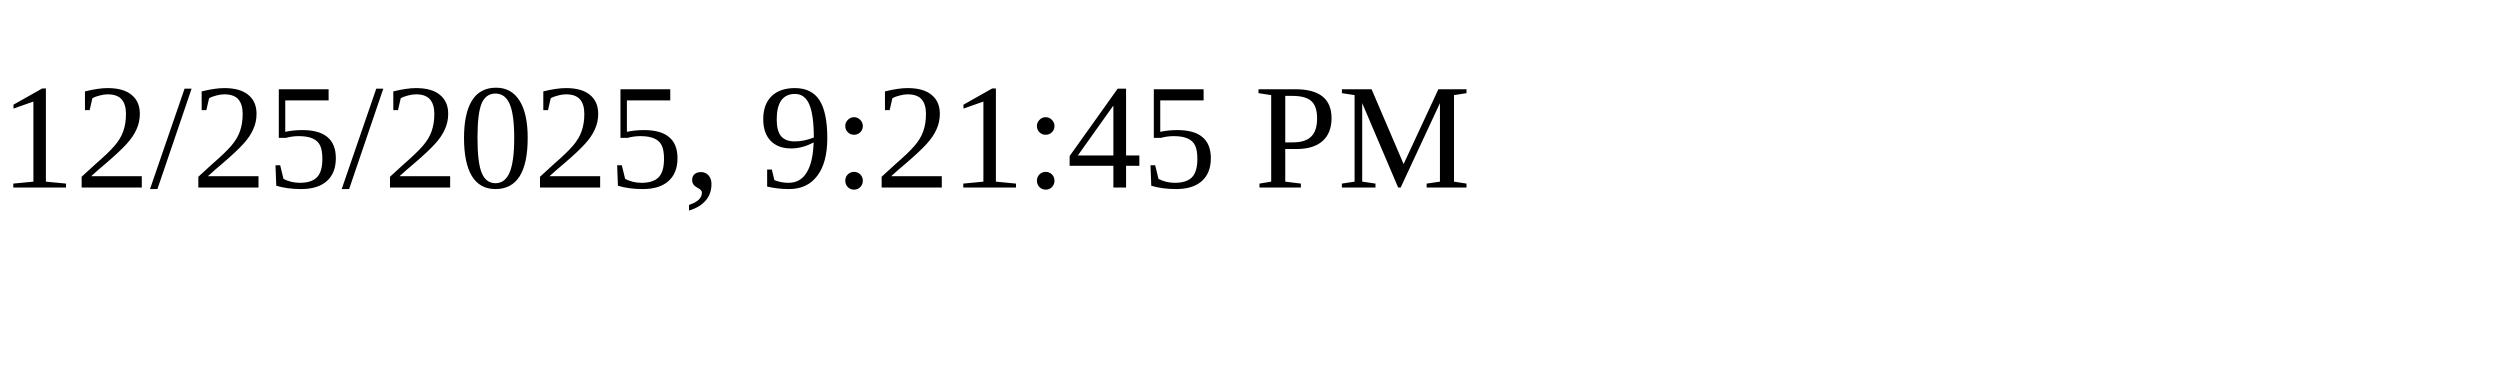
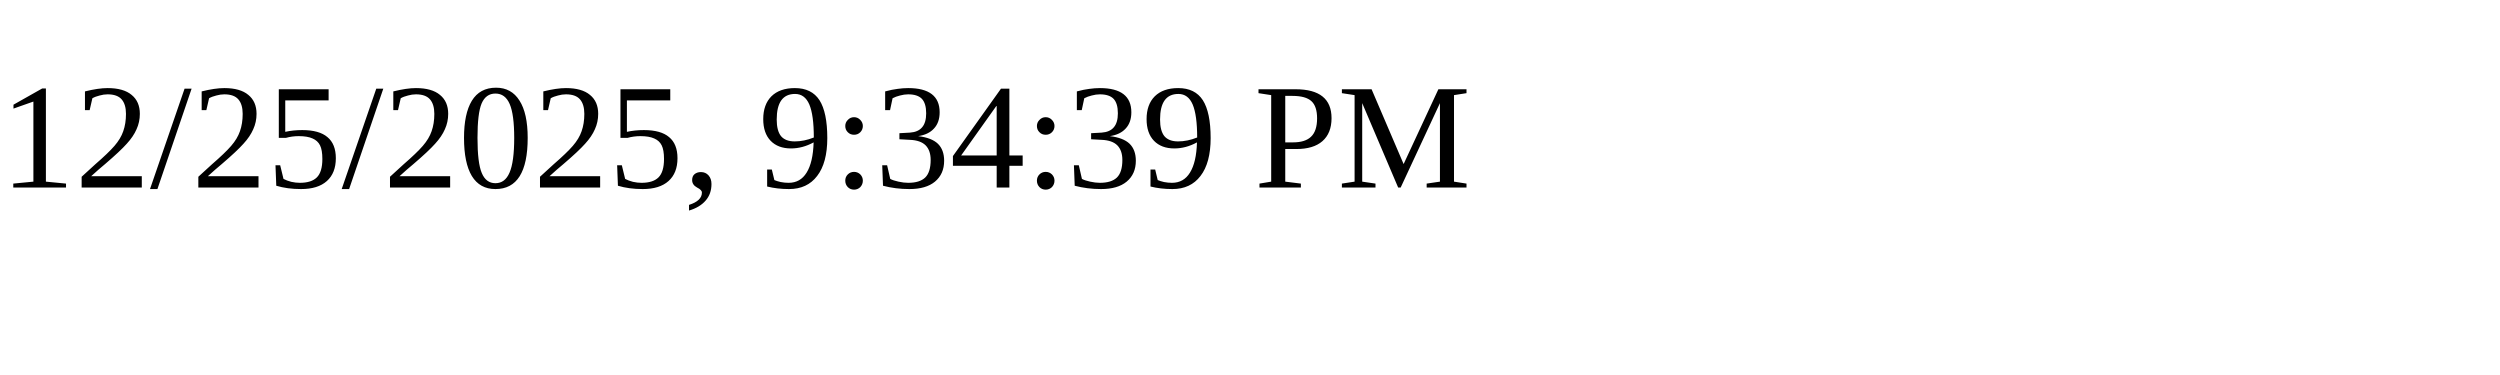
<svg xmlns="http://www.w3.org/2000/svg" height="30" width="200">
-   <text x="0" y="15">12/25/2025, 9:21:45 PM</text>
+   <text x="0" y="15">12/25/2025, 9:34:39 PM</text>
</svg>
